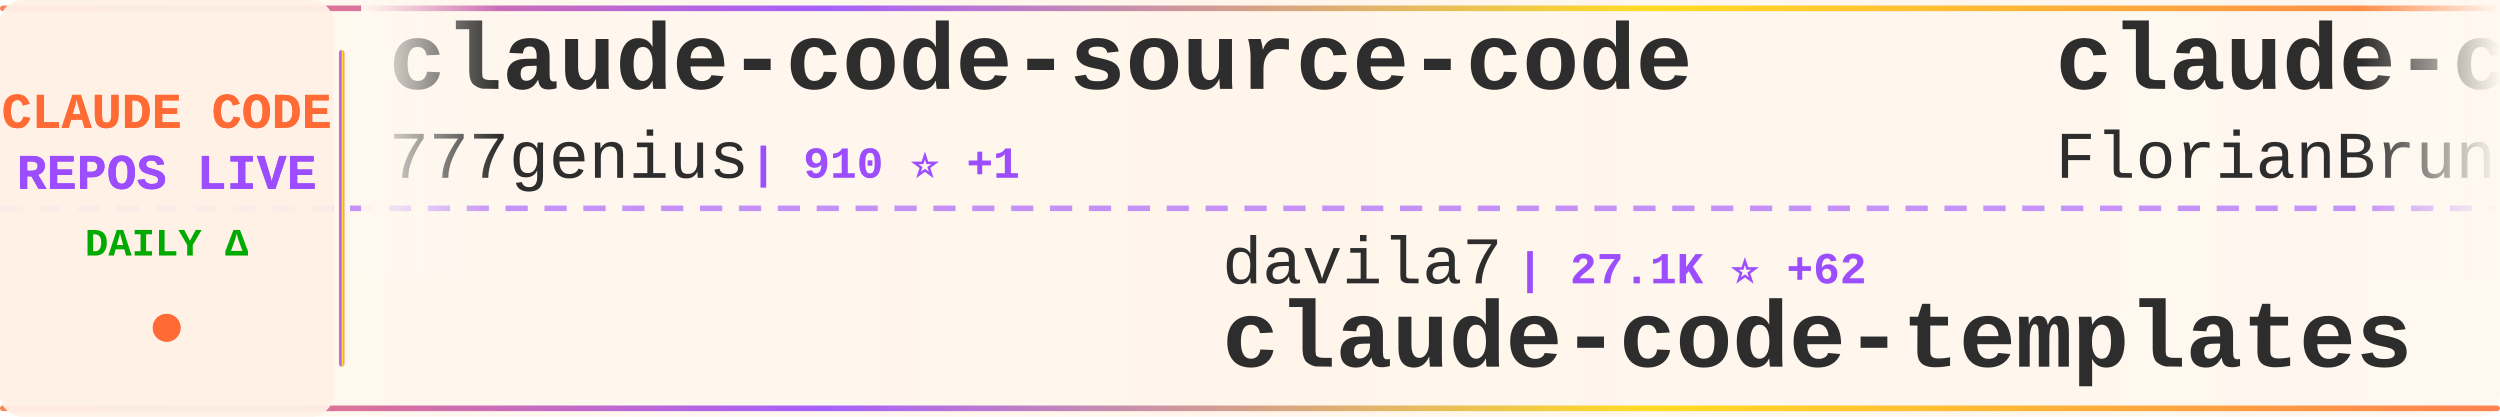
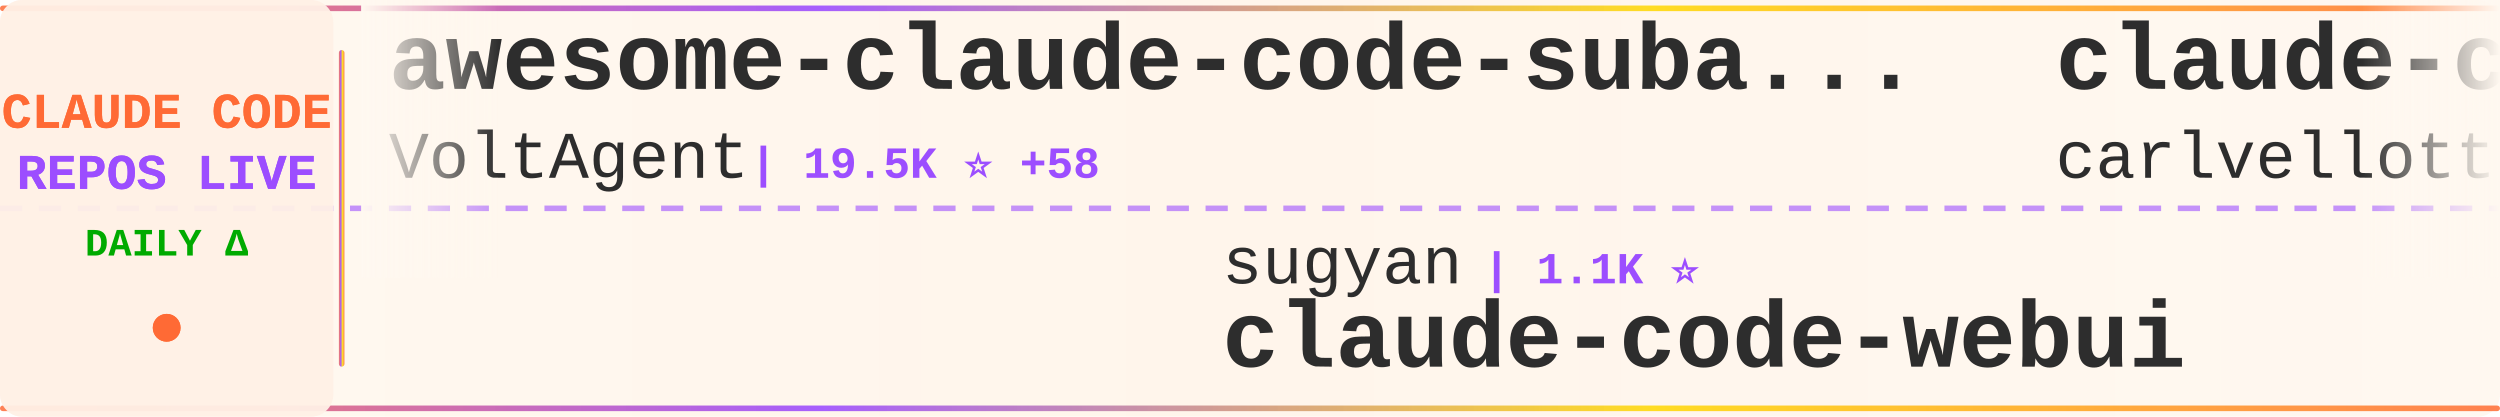
<svg xmlns="http://www.w3.org/2000/svg" width="900" height="150">
  <defs>
    <linearGradient id="tickerBg" x1="0%" y1="0%" x2="100%" y2="0%">
      <stop offset="0%" style="stop-color:#fff8f0;stop-opacity:0.98" />
      <stop offset="50%" style="stop-color:#fff5eb;stop-opacity:1" />
      <stop offset="100%" style="stop-color:#fff8f0;stop-opacity:0.98" />
    </linearGradient>
    <linearGradient id="borderGrad" x1="0%" y1="0%" x2="100%" y2="0%">
      <stop offset="0%" style="stop-color:#FF6B35;stop-opacity:0.85">
        <animate attributeName="stop-opacity" values="0.85;1;0.85" dur="2s" repeatCount="indefinite" />
      </stop>
      <stop offset="33%" style="stop-color:#9C4EFF;stop-opacity:0.9">
        <animate attributeName="stop-opacity" values="0.9;1;0.9" dur="2.2s" repeatCount="indefinite" />
      </stop>
      <stop offset="66%" style="stop-color:#FFD700;stop-opacity:0.85">
        <animate attributeName="stop-opacity" values="0.85;1;0.85" dur="1.8s" repeatCount="indefinite" />
      </stop>
      <stop offset="100%" style="stop-color:#FF6B35;stop-opacity:0.85">
        <animate attributeName="stop-opacity" values="0.85;1;0.85" dur="2s" repeatCount="indefinite" />
      </stop>
    </linearGradient>
    <filter id="textGlow">
      <feGaussianBlur stdDeviation="0.15" result="coloredBlur" />
      <feMerge>
        <feMergeNode in="coloredBlur" />
        <feMergeNode in="SourceGraphic" />
      </feMerge>
    </filter>
    <filter id="metricGlow">
      <feGaussianBlur stdDeviation="0.2" result="coloredBlur" />
      <feMerge>
        <feMergeNode in="coloredBlur" />
        <feMergeNode in="SourceGraphic" />
      </feMerge>
    </filter>
    <linearGradient id="leftFade" x1="0%" y1="0%" x2="100%" y2="0%">
      <stop offset="0%" style="stop-color:#fff8f0;stop-opacity:1" />
      <stop offset="100%" style="stop-color:#fff8f0;stop-opacity:0" />
    </linearGradient>
    <linearGradient id="rightFade" x1="0%" y1="0%" x2="100%" y2="0%">
      <stop offset="0%" style="stop-color:#fff8f0;stop-opacity:0" />
      <stop offset="100%" style="stop-color:#fff8f0;stop-opacity:1" />
    </linearGradient>
  </defs>
  <rect width="900" height="150" fill="url(#tickerBg)" rx="8" />
  <rect x="0" y="2" width="900" height="2" fill="url(#borderGrad)" rx="1" />
  <rect x="0" y="146" width="900" height="2" fill="url(#borderGrad)" rx="1" />
  <line x1="0" y1="75" x2="900" y2="75" stroke="#9C4EFF" stroke-width="2" stroke-dasharray="8 6" opacity="0.6" />
  <rect x="0" y="0" width="120" height="150" fill="#fff0e6" opacity="0.95" rx="8" />
  <text x="60" y="46" font-family="'Courier New', monospace" font-size="18" font-weight="bold" fill="#FF6B35" text-anchor="middle" filter="url(#textGlow)">
    CLAUDE CODE
  </text>
  <text x="60" y="68" font-family="'Courier New', monospace" font-size="18" font-weight="bold" fill="#9C4EFF" text-anchor="middle" filter="url(#textGlow)">
    REPOS LIVE
  </text>
  <text x="60" y="92" font-family="'Courier New', monospace" font-size="14" font-weight="bold" fill="#00aa00" text-anchor="middle">
    DAILY Δ
  </text>
  <circle cx="60" cy="118" r="5" fill="#FF6B35" filter="url(#metricGlow)">
    <animate attributeName="r" values="4;6;4" dur="1.5s" repeatCount="indefinite" />
    <animate attributeName="opacity" values="0.6;1;0.6" dur="1.5s" repeatCount="indefinite" />
  </circle>
  <rect x="122" y="18" width="2" height="114" fill="url(#borderGrad)" rx="1" />
  <clipPath id="tickerClip">
    <rect x="130" y="0" width="770" height="150" />
  </clipPath>
  <g clip-path="url(#tickerClip)">
    <g id="tickerItems">
      <animateTransform attributeName="transform" attributeType="XML" type="translate" from="0 0" to="-3000 0" dur="54s" repeatCount="indefinite" />
      <g transform="translate(0, 0)">
-         <text x="140" y="32" font-family="'Courier New', monospace" font-size="34" font-weight="bold" fill="#2d2d2d">claude-code-source-code</text>
-         <text x="140" y="64" font-family="'Courier New', monospace" font-size="24" font-weight="normal" fill="#2d2d2d" opacity="1.0">777genius</text>
-         <text x="270" y="64" font-family="'Courier New', monospace" font-size="16" font-weight="bold" fill="#9C4EFF"> | 910 ⭐ +1</text>
+         <text x="140" y="32" font-family="'Courier New', monospace" font-size="34" font-weight="bold" fill="#2d2d2d">awesome-claude-code-suba...</text>
+         <text x="140" y="64" font-family="'Courier New', monospace" font-size="24" font-weight="normal" fill="#2d2d2d" opacity="1.0">VoltAgent</text>
+         <text x="270" y="64" font-family="'Courier New', monospace" font-size="16" font-weight="bold" fill="#9C4EFF"> | 19.5K ⭐ +58</text>
      </g>
      <g transform="translate(300, 0)">
-         <text x="140" y="102" font-family="'Courier New', monospace" font-size="24" font-weight="normal" fill="#2d2d2d" opacity="1.0">davila7</text>
-         <text x="246" y="102" font-family="'Courier New', monospace" font-size="16" font-weight="bold" fill="#9C4EFF"> | 27.1K ⭐ +62</text>
-         <text x="140" y="132" font-family="'Courier New', monospace" font-size="34" font-weight="bold" fill="#2d2d2d">claude-code-templates</text>
+         <text x="140" y="102" font-family="'Courier New', monospace" font-size="24" font-weight="normal" fill="#2d2d2d" opacity="1.0">sugyan</text>
+         <text x="234" y="102" font-family="'Courier New', monospace" font-size="16" font-weight="bold" fill="#9C4EFF"> | 1.1K ⭐</text>
+         <text x="140" y="132" font-family="'Courier New', monospace" font-size="34" font-weight="bold" fill="#2d2d2d">claude-code-webui</text>
      </g>
      <g transform="translate(600, 0)">
-         <text x="140" y="32" font-family="'Courier New', monospace" font-size="34" font-weight="bold" fill="#2d2d2d">claude-code-ultimate-gui...</text>
-         <text x="140" y="64" font-family="'Courier New', monospace" font-size="24" font-weight="normal" fill="#2d2d2d" opacity="1.0">FlorianBruniaux</text>
-         <text x="342" y="64" font-family="'Courier New', monospace" font-size="16" font-weight="bold" fill="#9C4EFF"> | 4.3K ⭐ +16</text>
+         <text x="140" y="32" font-family="'Courier New', monospace" font-size="34" font-weight="bold" fill="#2d2d2d">claude-code-pm-course</text>
+         <text x="140" y="64" font-family="'Courier New', monospace" font-size="24" font-weight="normal" fill="#2d2d2d" opacity="1.0">carlvellotti</text>
+         <text x="306" y="64" font-family="'Courier New', monospace" font-size="16" font-weight="bold" fill="#9C4EFF"> | 2.0K ⭐ +3</text>
      </g>
      <g transform="translate(900, 0)">
-         <text x="140" y="102" font-family="'Courier New', monospace" font-size="24" font-weight="normal" fill="#2d2d2d" opacity="1.0">ChinaSiro</text>
-         <text x="270" y="102" font-family="'Courier New', monospace" font-size="16" font-weight="bold" fill="#9C4EFF"> | 9.1K ⭐ +9</text>
-         <text x="140" y="132" font-family="'Courier New', monospace" font-size="34" font-weight="bold" fill="#2d2d2d">claude-code-sourcemap</text>
+         <text x="140" y="102" font-family="'Courier New', monospace" font-size="24" font-weight="normal" fill="#2d2d2d" opacity="1.0">ykdojo</text>
+         <text x="234" y="102" font-family="'Courier New', monospace" font-size="16" font-weight="bold" fill="#9C4EFF"> | 8.2K ⭐ +15</text>
+         <text x="140" y="132" font-family="'Courier New', monospace" font-size="34" font-weight="bold" fill="#2d2d2d">claude-code-tips</text>
      </g>
      <g transform="translate(1200, 0)">
-         <text x="140" y="32" font-family="'Courier New', monospace" font-size="34" font-weight="bold" fill="#2d2d2d">Open-ClaudeCode</text>
-         <text x="140" y="64" font-family="'Courier New', monospace" font-size="24" font-weight="normal" fill="#2d2d2d" opacity="1.0">LING71671</text>
-         <text x="270" y="64" font-family="'Courier New', monospace" font-size="16" font-weight="bold" fill="#9C4EFF"> | 819 ⭐ +2</text>
+         <text x="140" y="32" font-family="'Courier New', monospace" font-size="34" font-weight="bold" fill="#2d2d2d">sc-claude-code-files</text>
+         <text x="140" y="64" font-family="'Courier New', monospace" font-size="24" font-weight="normal" fill="#2d2d2d" opacity="1.0">https-deeplearning-ai</text>
+         <text x="414" y="64" font-family="'Courier New', monospace" font-size="16" font-weight="bold" fill="#9C4EFF"> | 509 ⭐ +1</text>
      </g>
      <g transform="translate(1500, 0)">
-         <text x="140" y="102" font-family="'Courier New', monospace" font-size="24" font-weight="normal" fill="#2d2d2d" opacity="1.0">lst97</text>
-         <text x="222" y="102" font-family="'Courier New', monospace" font-size="16" font-weight="bold" fill="#9C4EFF"> | 1.6K ⭐ +2</text>
-         <text x="140" y="132" font-family="'Courier New', monospace" font-size="34" font-weight="bold" fill="#2d2d2d">claude-code-sub-agents</text>
+         <text x="140" y="102" font-family="'Courier New', monospace" font-size="24" font-weight="normal" fill="#2d2d2d" opacity="1.0">1rgs</text>
+         <text x="210" y="102" font-family="'Courier New', monospace" font-size="16" font-weight="bold" fill="#9C4EFF"> | 3.6K ⭐ +4</text>
+         <text x="140" y="132" font-family="'Courier New', monospace" font-size="34" font-weight="bold" fill="#2d2d2d">claude-code-proxy</text>
      </g>
      <g transform="translate(1800, 0)">
-         <text x="140" y="32" font-family="'Courier New', monospace" font-size="34" font-weight="bold" fill="#2d2d2d">claude-code-hub</text>
-         <text x="140" y="64" font-family="'Courier New', monospace" font-size="24" font-weight="normal" fill="#2d2d2d" opacity="1.0">ding113</text>
-         <text x="246" y="64" font-family="'Courier New', monospace" font-size="16" font-weight="bold" fill="#9C4EFF"> | 2.8K ⭐ +8</text>
+         <text x="140" y="32" font-family="'Courier New', monospace" font-size="34" font-weight="bold" fill="#2d2d2d">claude-code-action</text>
+         <text x="140" y="64" font-family="'Courier New', monospace" font-size="24" font-weight="normal" fill="#2d2d2d" opacity="1.0">anthropics</text>
+         <text x="282" y="64" font-family="'Courier New', monospace" font-size="16" font-weight="bold" fill="#9C4EFF"> | 7.5K ⭐ +9</text>
      </g>
      <g transform="translate(2100, 0)">
-         <text x="140" y="102" font-family="'Courier New', monospace" font-size="24" font-weight="normal" fill="#2d2d2d" opacity="1.0">Yuyz0112</text>
-         <text x="258" y="102" font-family="'Courier New', monospace" font-size="16" font-weight="bold" fill="#9C4EFF"> | 2.4K ⭐</text>
-         <text x="140" y="132" font-family="'Courier New', monospace" font-size="34" font-weight="bold" fill="#2d2d2d">claude-code-reverse</text>
+         <text x="140" y="102" font-family="'Courier New', monospace" font-size="24" font-weight="normal" fill="#2d2d2d" opacity="1.0">diet103</text>
+         <text x="246" y="102" font-family="'Courier New', monospace" font-size="16" font-weight="bold" fill="#9C4EFF"> | 9.6K ⭐ +4</text>
+         <text x="140" y="132" font-family="'Courier New', monospace" font-size="34" font-weight="bold" fill="#2d2d2d">claude-code-infrastructu...</text>
      </g>
      <g transform="translate(2400, 0)">
-         <text x="140" y="32" font-family="'Courier New', monospace" font-size="34" font-weight="bold" fill="#2d2d2d">claude-code-router</text>
-         <text x="140" y="64" font-family="'Courier New', monospace" font-size="24" font-weight="normal" fill="#2d2d2d" opacity="1.0">musistudio</text>
-         <text x="282" y="64" font-family="'Courier New', monospace" font-size="16" font-weight="bold" fill="#9C4EFF"> | 33.8K ⭐ +52</text>
+         <text x="140" y="32" font-family="'Courier New', monospace" font-size="34" font-weight="bold" fill="#2d2d2d">claude-code-best-practic...</text>
+         <text x="140" y="64" font-family="'Courier New', monospace" font-size="24" font-weight="normal" fill="#2d2d2d" opacity="1.0">shanraisshan</text>
+         <text x="306" y="64" font-family="'Courier New', monospace" font-size="16" font-weight="bold" fill="#9C4EFF"> | 52.1K ⭐ +151</text>
      </g>
      <g transform="translate(2700, 0)">
-         <text x="140" y="102" font-family="'Courier New', monospace" font-size="24" font-weight="normal" fill="#2d2d2d" opacity="1.0">ykdojo</text>
-         <text x="234" y="102" font-family="'Courier New', monospace" font-size="16" font-weight="bold" fill="#9C4EFF"> | 8.2K ⭐ +17</text>
-         <text x="140" y="132" font-family="'Courier New', monospace" font-size="34" font-weight="bold" fill="#2d2d2d">claude-code-tips</text>
+         <text x="140" y="102" font-family="'Courier New', monospace" font-size="24" font-weight="normal" fill="#2d2d2d" opacity="1.0">FlorianBruniaux</text>
+         <text x="342" y="102" font-family="'Courier New', monospace" font-size="16" font-weight="bold" fill="#9C4EFF"> | 4.3K ⭐ +17</text>
+         <text x="140" y="132" font-family="'Courier New', monospace" font-size="34" font-weight="bold" fill="#2d2d2d">claude-code-ultimate-gui...</text>
      </g>
      <g transform="translate(3000, 0)">
-         <text x="140" y="32" font-family="'Courier New', monospace" font-size="34" font-weight="bold" fill="#2d2d2d">claude-code-source-code</text>
-         <text x="140" y="64" font-family="'Courier New', monospace" font-size="24" font-weight="normal" fill="#2d2d2d" opacity="1.0">777genius</text>
-         <text x="270" y="64" font-family="'Courier New', monospace" font-size="16" font-weight="bold" fill="#9C4EFF"> | 910 ⭐ +1</text>
+         <text x="140" y="32" font-family="'Courier New', monospace" font-size="34" font-weight="bold" fill="#2d2d2d">awesome-claude-code-suba...</text>
+         <text x="140" y="64" font-family="'Courier New', monospace" font-size="24" font-weight="normal" fill="#2d2d2d" opacity="1.0">VoltAgent</text>
+         <text x="270" y="64" font-family="'Courier New', monospace" font-size="16" font-weight="bold" fill="#9C4EFF"> | 19.5K ⭐ +58</text>
      </g>
      <g transform="translate(3300, 0)">
-         <text x="140" y="102" font-family="'Courier New', monospace" font-size="24" font-weight="normal" fill="#2d2d2d" opacity="1.0">davila7</text>
-         <text x="246" y="102" font-family="'Courier New', monospace" font-size="16" font-weight="bold" fill="#9C4EFF"> | 27.1K ⭐ +62</text>
-         <text x="140" y="132" font-family="'Courier New', monospace" font-size="34" font-weight="bold" fill="#2d2d2d">claude-code-templates</text>
+         <text x="140" y="102" font-family="'Courier New', monospace" font-size="24" font-weight="normal" fill="#2d2d2d" opacity="1.0">sugyan</text>
+         <text x="234" y="102" font-family="'Courier New', monospace" font-size="16" font-weight="bold" fill="#9C4EFF"> | 1.1K ⭐</text>
+         <text x="140" y="132" font-family="'Courier New', monospace" font-size="34" font-weight="bold" fill="#2d2d2d">claude-code-webui</text>
      </g>
      <g transform="translate(3600, 0)">
-         <text x="140" y="32" font-family="'Courier New', monospace" font-size="34" font-weight="bold" fill="#2d2d2d">claude-code-ultimate-gui...</text>
-         <text x="140" y="64" font-family="'Courier New', monospace" font-size="24" font-weight="normal" fill="#2d2d2d" opacity="1.0">FlorianBruniaux</text>
-         <text x="342" y="64" font-family="'Courier New', monospace" font-size="16" font-weight="bold" fill="#9C4EFF"> | 4.3K ⭐ +16</text>
+         <text x="140" y="32" font-family="'Courier New', monospace" font-size="34" font-weight="bold" fill="#2d2d2d">claude-code-pm-course</text>
+         <text x="140" y="64" font-family="'Courier New', monospace" font-size="24" font-weight="normal" fill="#2d2d2d" opacity="1.0">carlvellotti</text>
+         <text x="306" y="64" font-family="'Courier New', monospace" font-size="16" font-weight="bold" fill="#9C4EFF"> | 2.0K ⭐ +3</text>
      </g>
      <g transform="translate(3900, 0)">
-         <text x="140" y="102" font-family="'Courier New', monospace" font-size="24" font-weight="normal" fill="#2d2d2d" opacity="1.0">ChinaSiro</text>
-         <text x="270" y="102" font-family="'Courier New', monospace" font-size="16" font-weight="bold" fill="#9C4EFF"> | 9.1K ⭐ +9</text>
-         <text x="140" y="132" font-family="'Courier New', monospace" font-size="34" font-weight="bold" fill="#2d2d2d">claude-code-sourcemap</text>
+         <text x="140" y="102" font-family="'Courier New', monospace" font-size="24" font-weight="normal" fill="#2d2d2d" opacity="1.0">ykdojo</text>
+         <text x="234" y="102" font-family="'Courier New', monospace" font-size="16" font-weight="bold" fill="#9C4EFF"> | 8.2K ⭐ +15</text>
+         <text x="140" y="132" font-family="'Courier New', monospace" font-size="34" font-weight="bold" fill="#2d2d2d">claude-code-tips</text>
      </g>
    </g>
  </g>
  <rect x="130" y="0" width="50" height="100" fill="url(#leftFade)" />
  <rect x="850" y="0" width="50" height="100" fill="url(#rightFade)" />
</svg>
